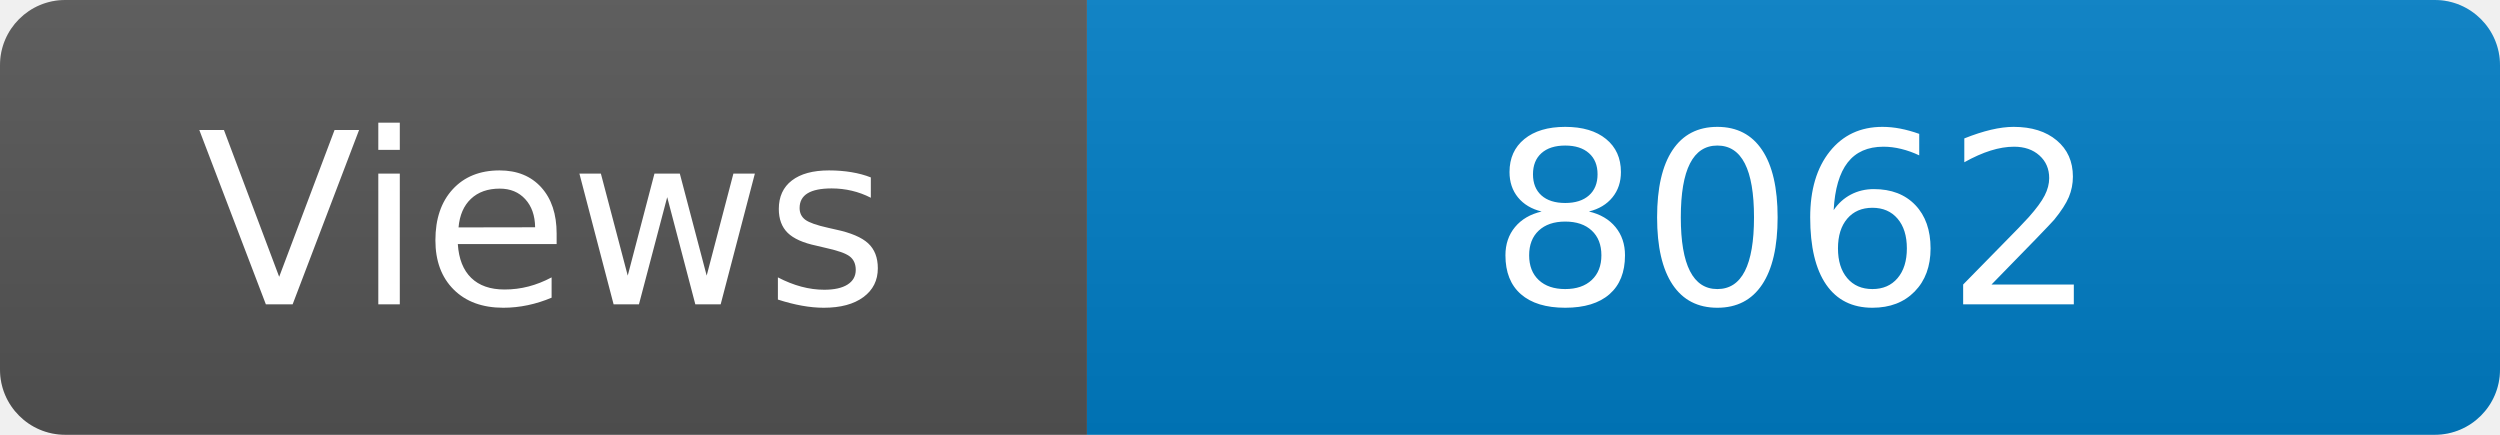
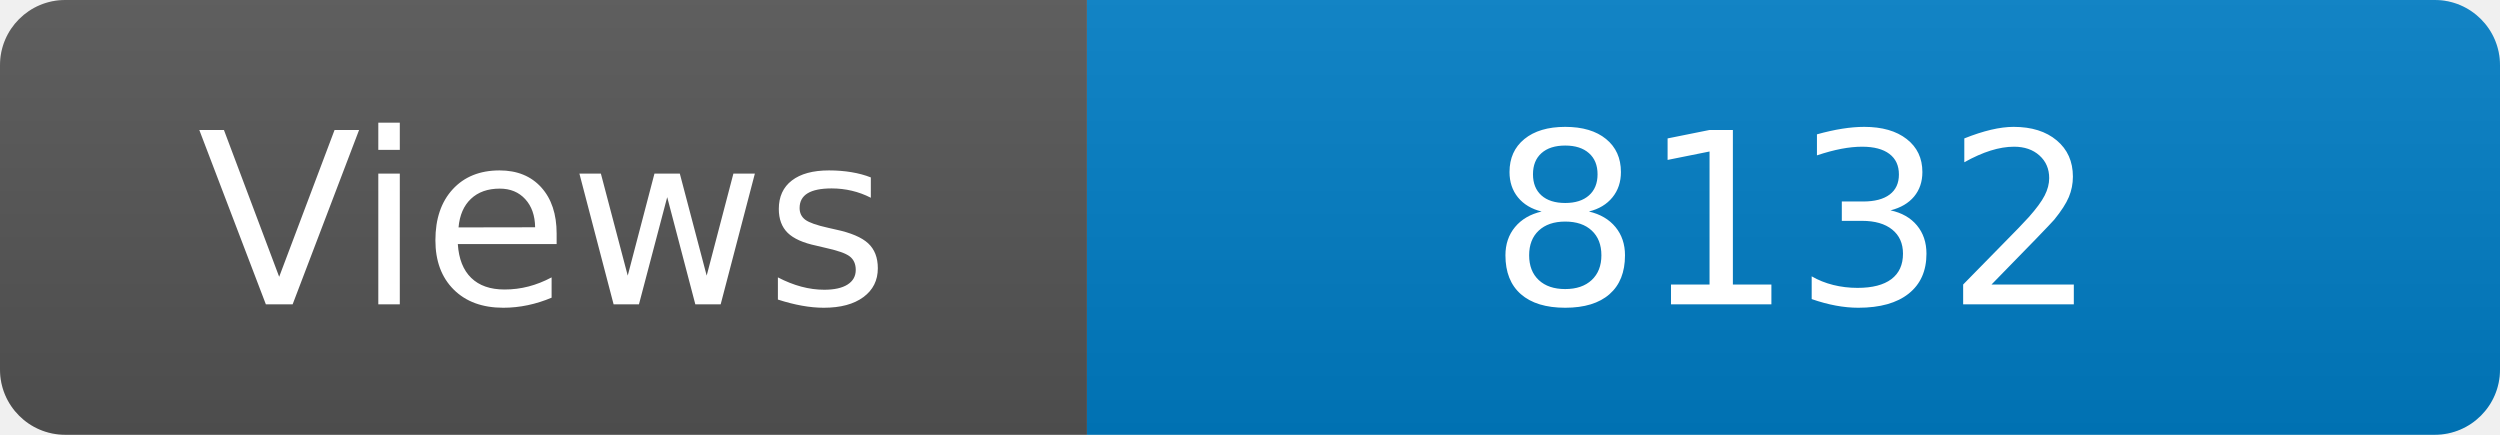
<svg xmlns="http://www.w3.org/2000/svg" width="115" height="20" role="img" aria-label="Maintained?: yes">
  <linearGradient id="s" x2="0" y2="100%">
    <stop offset="0" stop-color="#bbb" stop-opacity=".1" />
    <stop offset="1" stop-opacity=".1" />
  </linearGradient>
  <clipPath id="r">
    <rect width="115" height="20" rx="3" fill="#fff" />
  </clipPath>
  <g clip-path="url(#r)">
    <rect width="50" height="20" fill="#555" />
    <rect x="50" width="160" height="20" fill="#007ec6" />
    <rect width="115" height="20" fill="url(#s)" />
  </g>
  <g fill="#fff" text-anchor="middle" font-family="Verdana,Geneva,DejaVu Sans,sans-serif" font-size="110">
    <text x="250" y="140" transform="scale(.1)" fill="#fff">Views</text>
-     <text x="825" y="140" transform="scale(.1)" fill="#fff">8062</text>
+     <text x="825" y="140" transform="scale(.1)" fill="#fff">8132</text>
  </g>
</svg>
